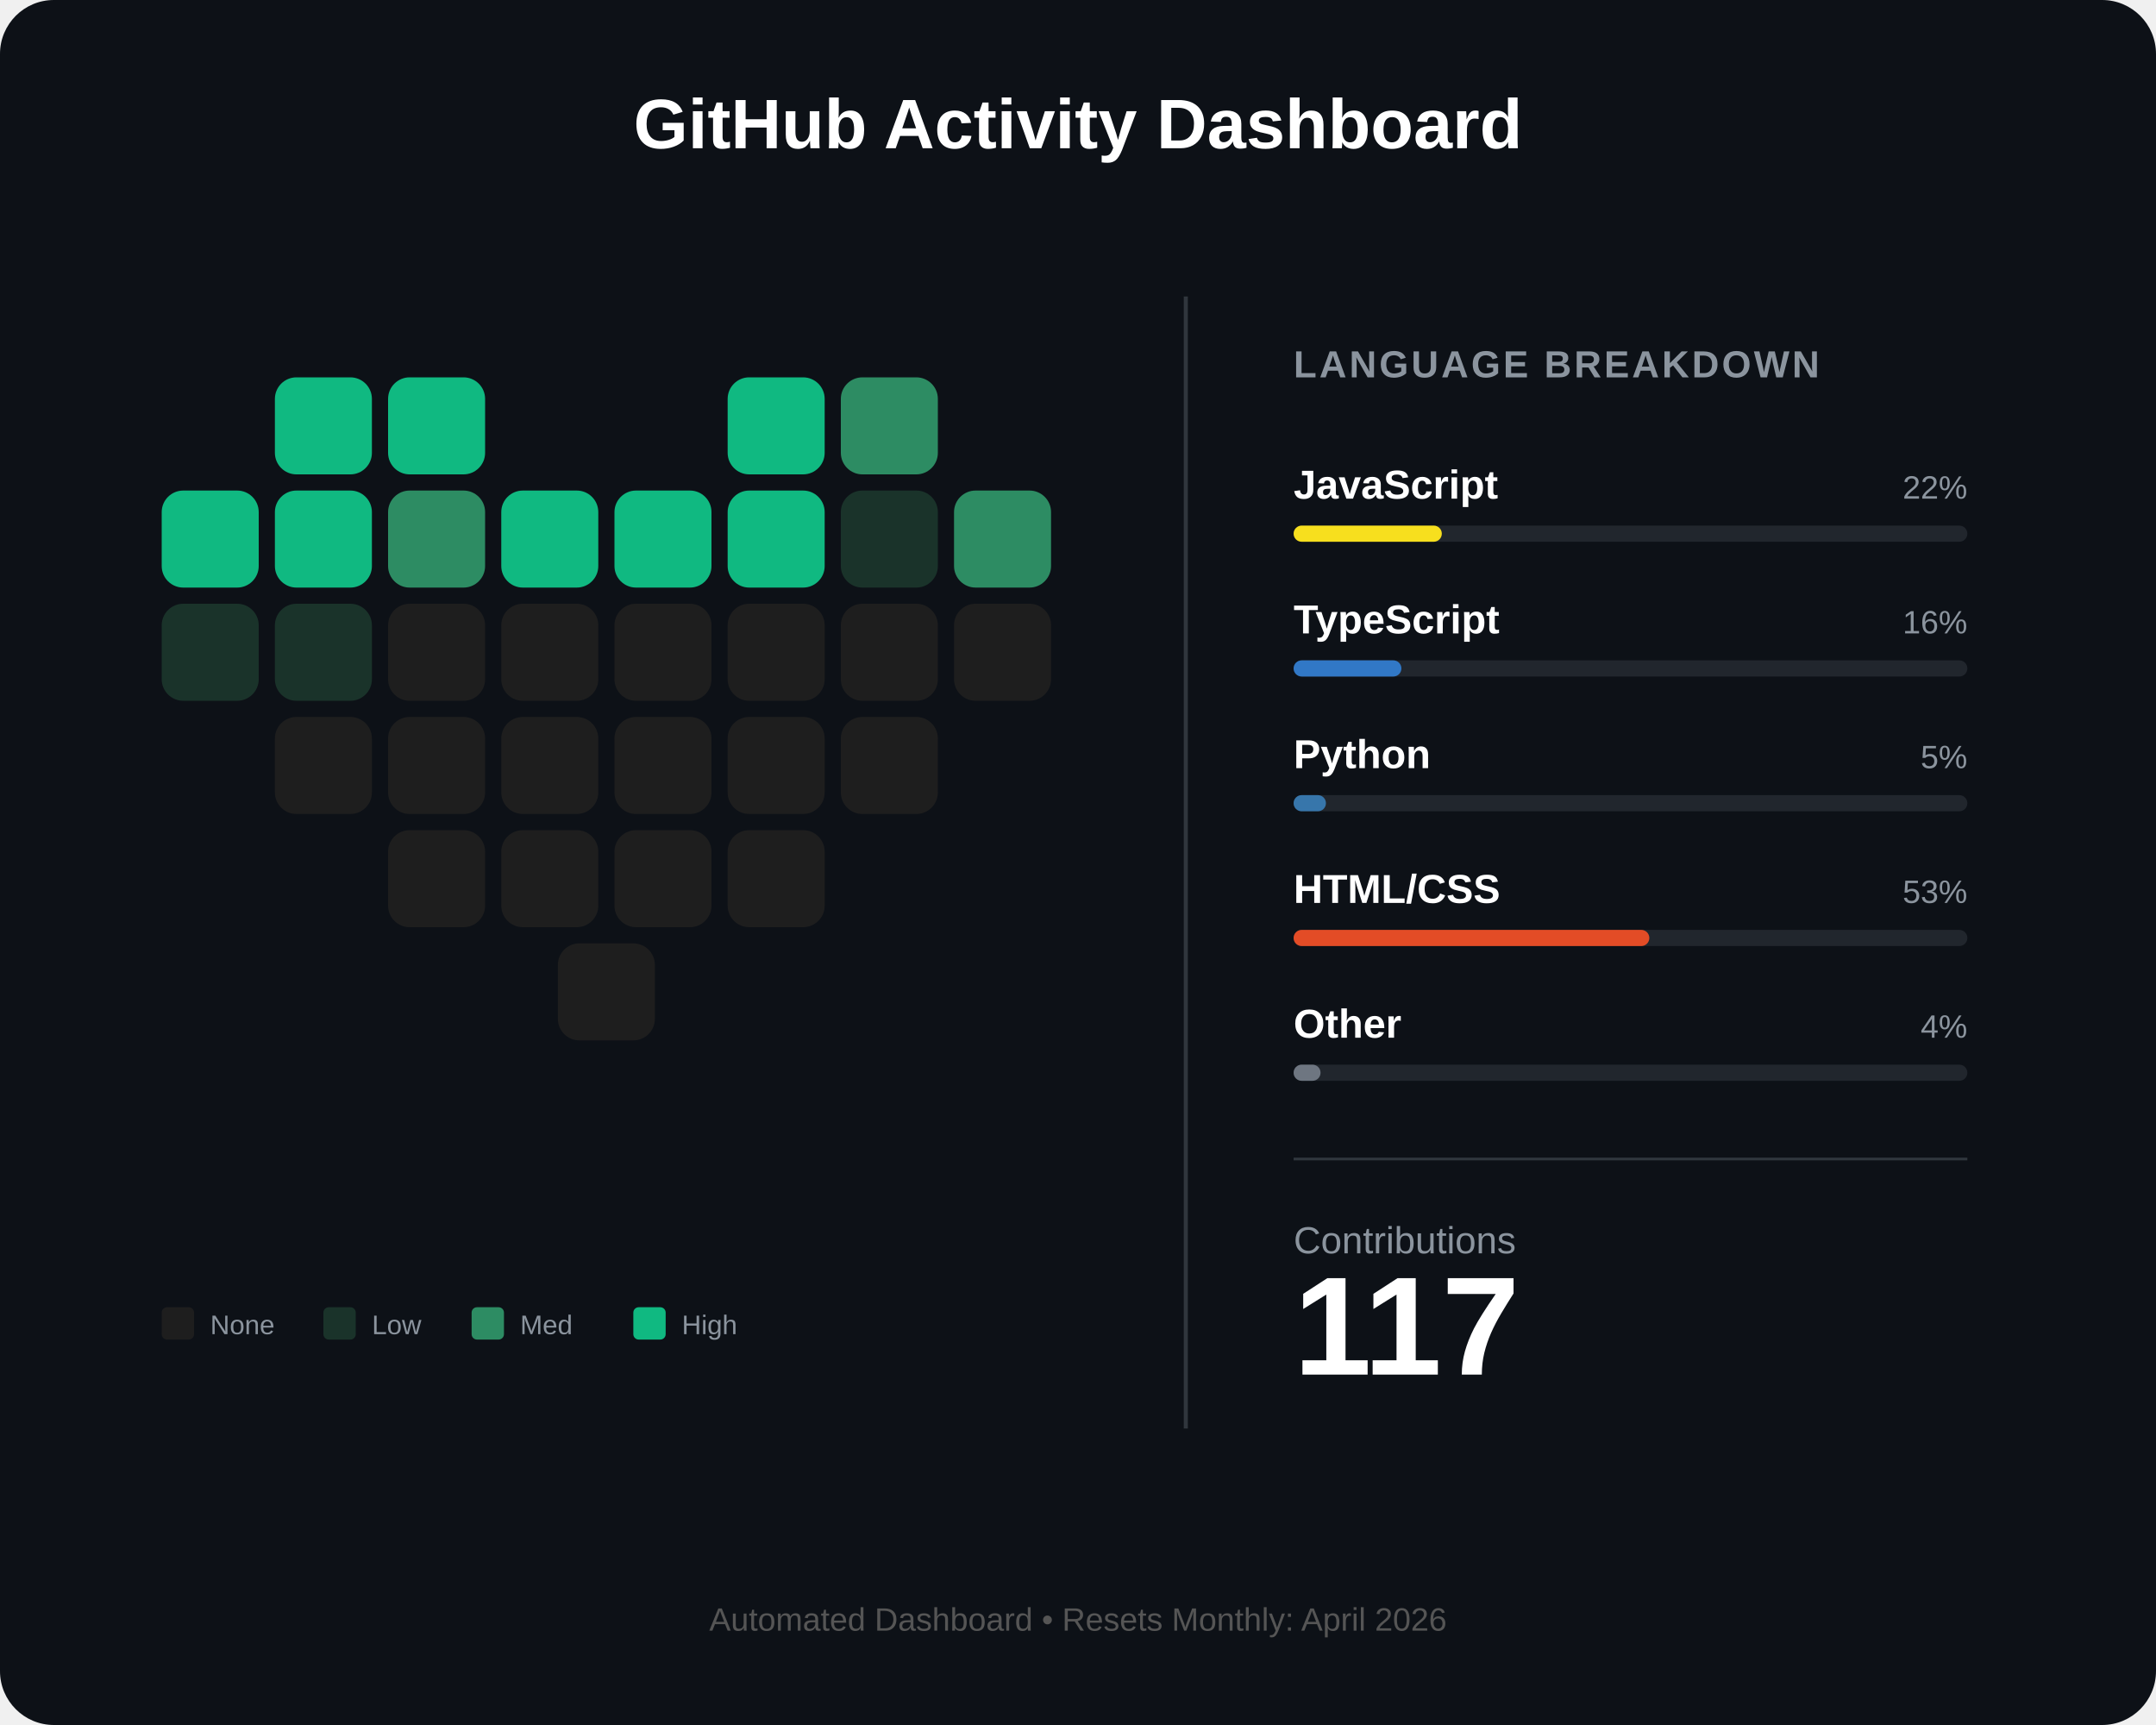
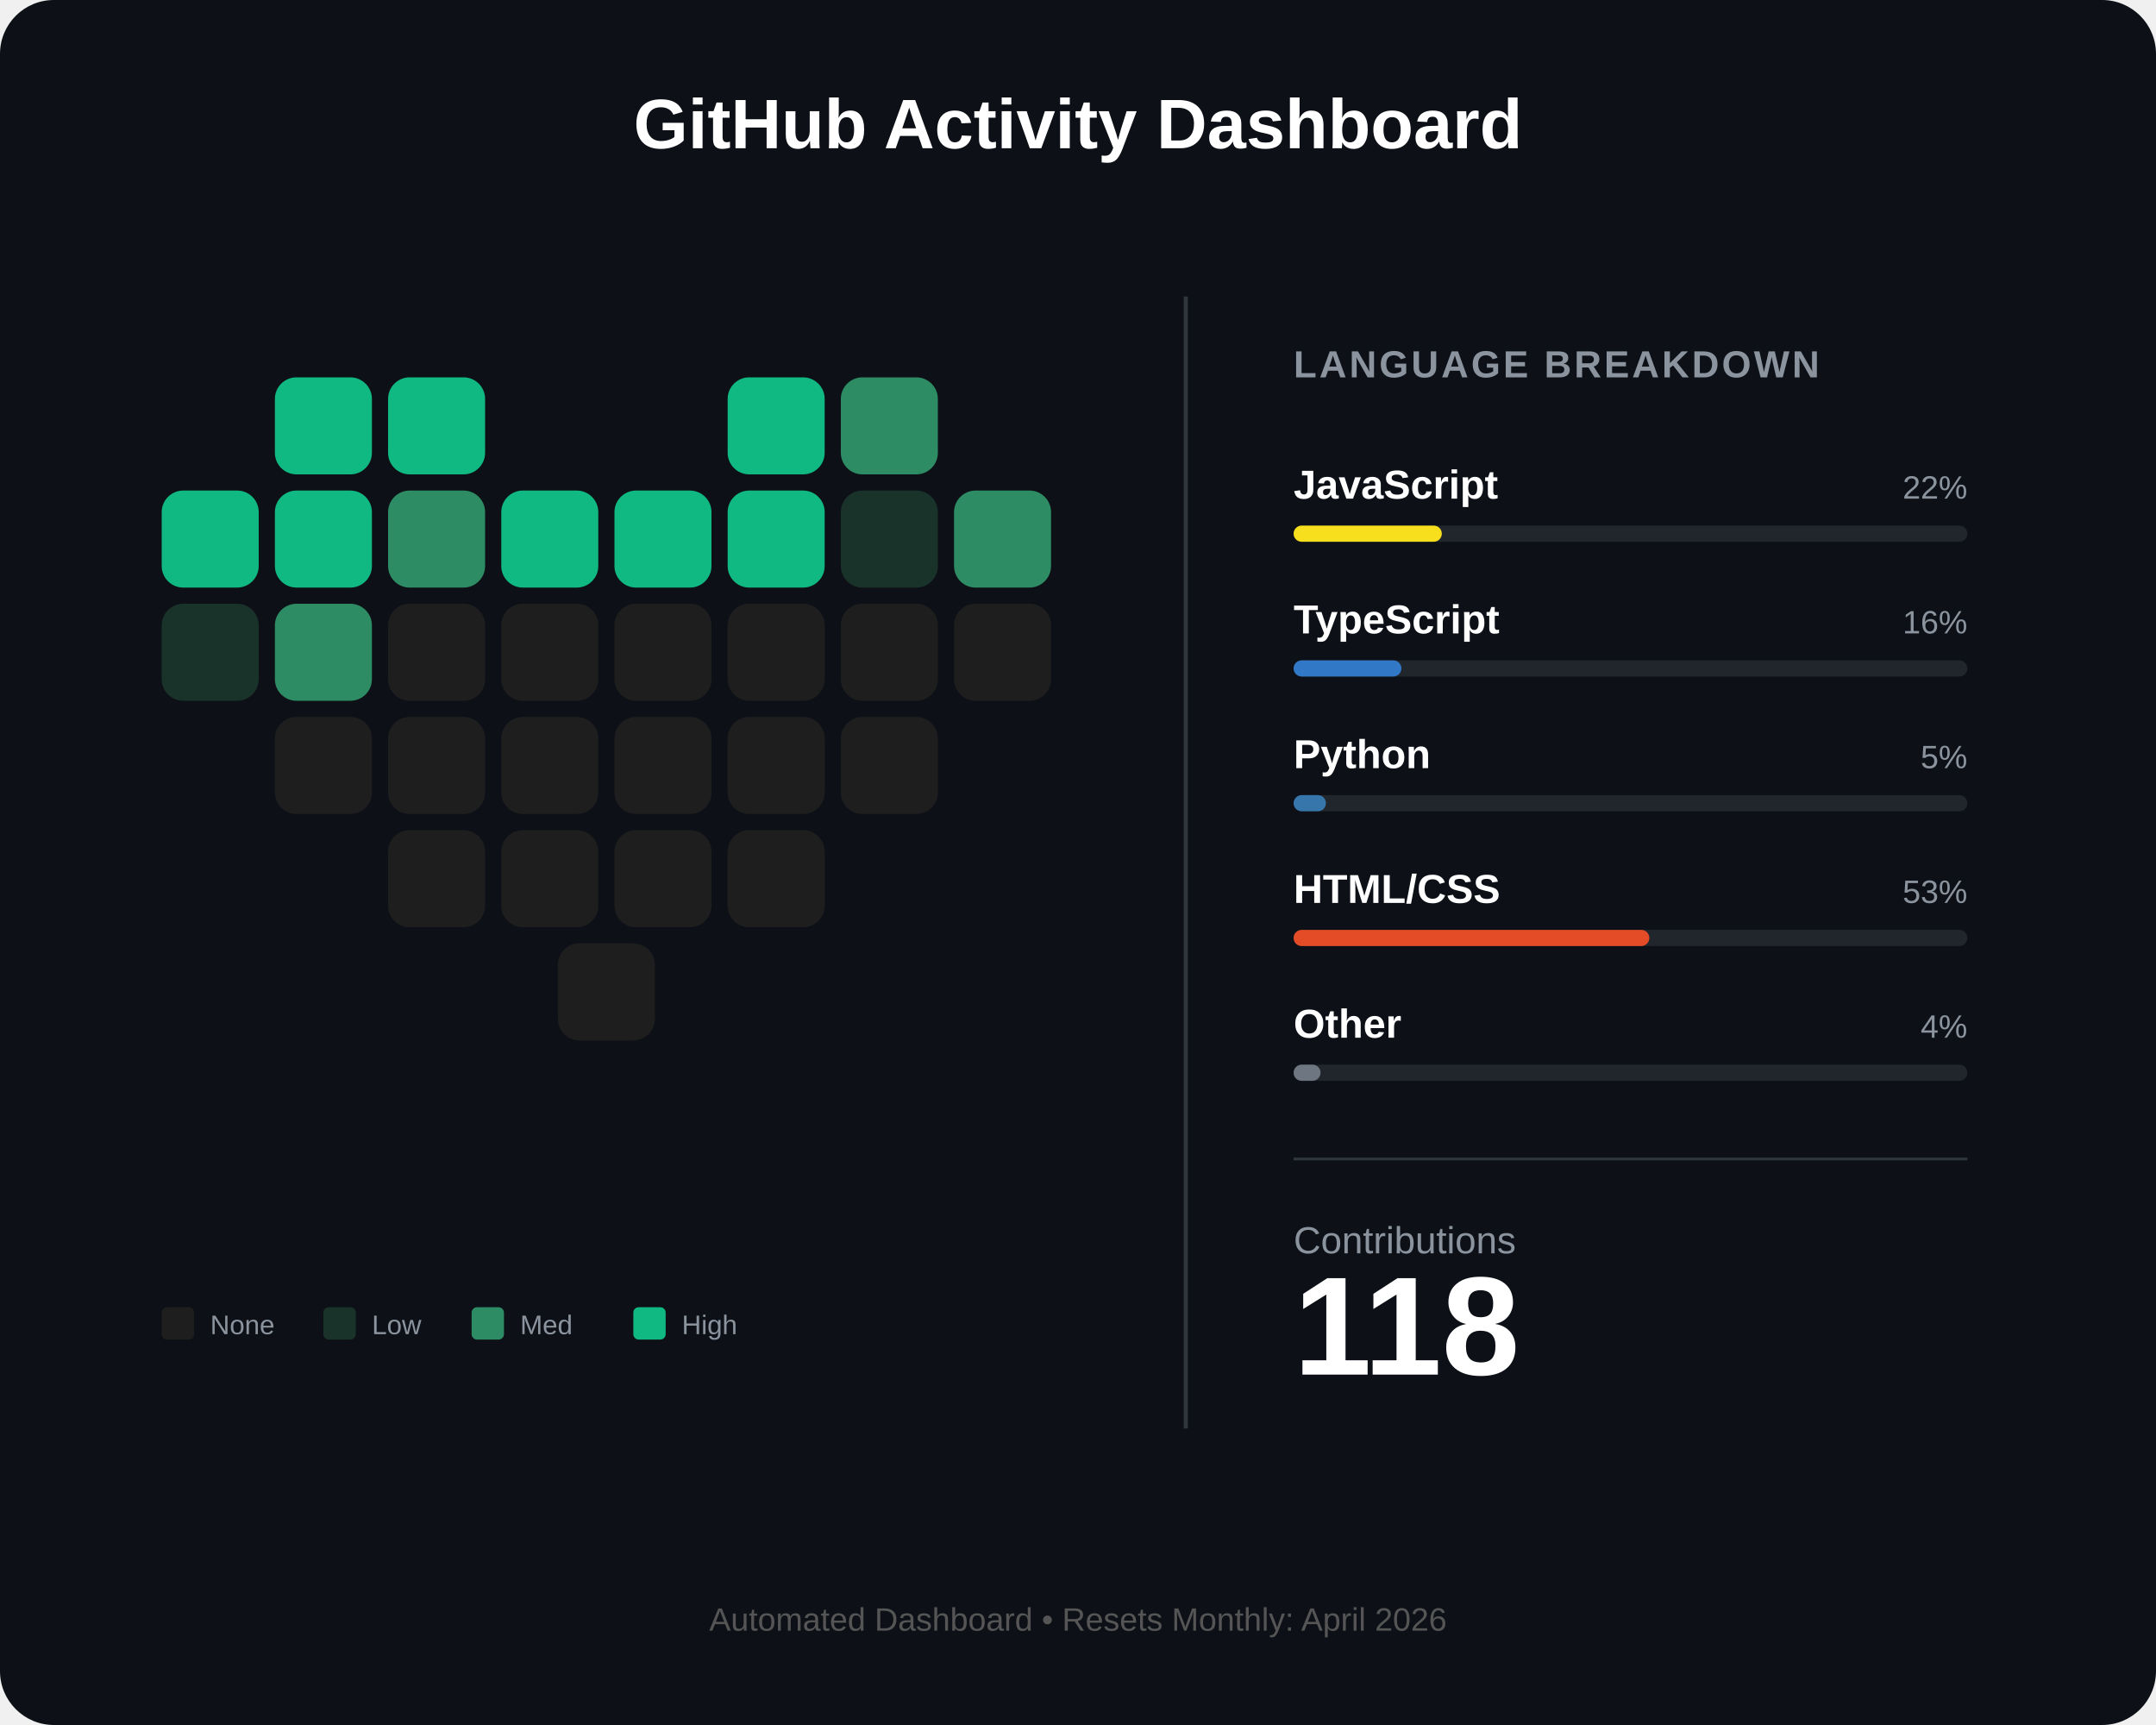
<svg xmlns="http://www.w3.org/2000/svg" width="800" height="640" viewBox="0 0 800 640" fill="none">
  <rect width="800" height="640" rx="20" fill="#0d1117" />
  <text x="400" y="55" fill="white" font-family="Arial" font-size="26" font-weight="bold" text-anchor="middle">GitHub Activity Dashboard</text>
  <g id="heart-grid" transform="translate(60, 140)">
    <rect id="day_1" x="42" y="0" width="36" height="36" rx="8" fill="#10b981" />
    <rect id="day_2" x="84" y="0" width="36" height="36" rx="8" fill="#10b981" />
    <rect id="day_3" x="210" y="0" width="36" height="36" rx="8" fill="#10b981" />
    <rect id="day_4" x="252" y="0" width="36" height="36" rx="8" fill="#2d8c63" />
    <rect id="day_5" x="0" y="42" width="36" height="36" rx="8" fill="#10b981" />
    <rect id="day_6" x="42" y="42" width="36" height="36" rx="8" fill="#10b981" />
    <rect id="day_7" x="84" y="42" width="36" height="36" rx="8" fill="#2d8c63" />
    <rect id="day_8" x="126" y="42" width="36" height="36" rx="8" fill="#10b981" />
    <rect id="day_9" x="168" y="42" width="36" height="36" rx="8" fill="#10b981" />
    <rect id="day_10" x="210" y="42" width="36" height="36" rx="8" fill="#10b981" />
    <rect id="day_11" x="252" y="42" width="36" height="36" rx="8" fill="#1a332a" />
    <rect id="day_12" x="294" y="42" width="36" height="36" rx="8" fill="#2d8c63" />
    <rect id="day_13" x="0" y="84" width="36" height="36" rx="8" fill="#1a332a" />
-     <rect id="day_14" x="42" y="84" width="36" height="36" rx="8" fill="#1a332a" />
+     <rect id="day_14" x="42" y="84" width="36" height="36" rx="8" fill="#2d8c63" />
    <rect id="day_15" x="84" y="84" width="36" height="36" rx="8" fill="#1e1e1e" />
    <rect id="day_16" x="126" y="84" width="36" height="36" rx="8" fill="#1e1e1e" />
    <rect id="day_17" x="168" y="84" width="36" height="36" rx="8" fill="#1e1e1e" />
    <rect id="day_18" x="210" y="84" width="36" height="36" rx="8" fill="#1e1e1e" />
    <rect id="day_19" x="252" y="84" width="36" height="36" rx="8" fill="#1e1e1e" />
    <rect id="day_20" x="294" y="84" width="36" height="36" rx="8" fill="#1e1e1e" />
    <rect id="day_21" x="42" y="126" width="36" height="36" rx="8" fill="#1e1e1e" />
    <rect id="day_22" x="84" y="126" width="36" height="36" rx="8" fill="#1e1e1e" />
    <rect id="day_23" x="126" y="126" width="36" height="36" rx="8" fill="#1e1e1e" />
    <rect id="day_24" x="168" y="126" width="36" height="36" rx="8" fill="#1e1e1e" />
    <rect id="day_25" x="210" y="126" width="36" height="36" rx="8" fill="#1e1e1e" />
    <rect id="day_26" x="252" y="126" width="36" height="36" rx="8" fill="#1e1e1e" />
    <rect id="day_27" x="84" y="168" width="36" height="36" rx="8" fill="#1e1e1e" />
    <rect id="day_28" x="126" y="168" width="36" height="36" rx="8" fill="#1e1e1e" />
    <rect id="day_29" x="168" y="168" width="36" height="36" rx="8" fill="#1e1e1e" />
    <rect id="day_30" x="210" y="168" width="36" height="36" rx="8" fill="#1e1e1e" />
    <rect id="day_31" x="147" y="210" width="36" height="36" rx="8" fill="#1e1e1e" />
  </g>
  <g transform="translate(60, 485)">
    <rect x="0" y="0" width="12" height="12" rx="2" fill="#1e1e1e" />
    <text x="18" y="10" fill="#8b949e" font-family="Arial" font-size="10">None</text>
    <rect x="60" y="0" width="12" height="12" rx="2" fill="#1a332a" />
    <text x="78" y="10" fill="#8b949e" font-family="Arial" font-size="10">Low</text>
    <rect x="115" y="0" width="12" height="12" rx="2" fill="#2d8c63" />
    <text x="133" y="10" fill="#8b949e" font-family="Arial" font-size="10">Med</text>
    <rect x="175" y="0" width="12" height="12" rx="2" fill="#10b981" />
    <text x="193" y="10" fill="#8b949e" font-family="Arial" font-size="10">High</text>
  </g>
  <line x1="440" y1="110" x2="440" y2="530" stroke="#30363d" stroke-width="1.5" />
  <g transform="translate(480, 140)">
    <text x="0" y="0" fill="#8b949e" font-family="Arial" font-size="14" font-weight="bold" letter-spacing="1">LANGUAGE BREAKDOWN</text>
    <g transform="translate(0, 45)">
      <text id="lang_1_name" x="0" y="0" fill="white" font-family="Arial" font-size="15" font-weight="bold">JavaScript</text>
      <text id="lang_1_percent" x="250" y="0" fill="#8b949e" font-family="Arial" font-size="12" text-anchor="end">22%</text>
      <rect x="0" y="10" width="250" height="6" rx="3" fill="#21262d" />
      <rect id="lang_1_bar" x="0" y="10" width="55" height="6" rx="3" fill="#f7df1e" />
    </g>
    <g transform="translate(0, 95)">
      <text id="lang_2_name" x="0" y="0" fill="white" font-family="Arial" font-size="15" font-weight="bold">TypeScript</text>
      <text id="lang_2_percent" x="250" y="0" fill="#8b949e" font-family="Arial" font-size="12" text-anchor="end">16%</text>
      <rect x="0" y="10" width="250" height="6" rx="3" fill="#21262d" />
      <rect id="lang_2_bar" x="0" y="10" width="40" height="6" rx="3" fill="#3178c6" />
    </g>
    <g transform="translate(0, 145)">
      <text id="lang_3_name" x="0" y="0" fill="white" font-family="Arial" font-size="15" font-weight="bold">Python</text>
      <text id="lang_3_percent" x="250" y="0" fill="#8b949e" font-family="Arial" font-size="12" text-anchor="end">5%</text>
      <rect x="0" y="10" width="250" height="6" rx="3" fill="#21262d" />
      <rect id="lang_3_bar" x="0" y="10" width="12" height="6" rx="3" fill="#3776ab" />
    </g>
    <g transform="translate(0, 195)">
      <text id="lang_4_name" x="0" y="0" fill="white" font-family="Arial" font-size="15" font-weight="bold">HTML/CSS</text>
      <text id="lang_4_percent" x="250" y="0" fill="#8b949e" font-family="Arial" font-size="12" text-anchor="end">53%</text>
      <rect x="0" y="10" width="250" height="6" rx="3" fill="#21262d" />
      <rect id="lang_4_bar" x="0" y="10" width="132" height="6" rx="3" fill="#e34c26" />
    </g>
    <g transform="translate(0, 245)">
      <text id="lang_5_name" x="0" y="0" fill="white" font-family="Arial" font-size="15" font-weight="bold">Other</text>
      <text id="lang_5_percent" x="250" y="0" fill="#8b949e" font-family="Arial" font-size="12" text-anchor="end">4%</text>
      <rect x="0" y="10" width="250" height="6" rx="3" fill="#21262d" />
      <rect id="lang_5_bar" x="0" y="10" width="10" height="6" rx="3" fill="#6e7681" />
    </g>
    <line x1="0" y1="290" x2="250" y2="290" stroke="#30363d" stroke-width="1" />
    <g transform="translate(0, 325)">
      <text x="0" y="0" fill="#8b949e" font-family="Arial" font-size="14">Contributions</text>
-       <text id="total_count" x="0" y="45" fill="white" font-family="Arial" font-size="52" font-weight="bold">117</text>
+       <text id="total_count" x="0" y="45" fill="white" font-family="Arial" font-size="52" font-weight="bold">118</text>
    </g>
  </g>
  <text id="footer_text" x="400" y="605" fill="#555" font-family="Arial" font-size="12" text-anchor="middle">Automated Dashboard • Resets Monthly: April 2026</text>
</svg>
